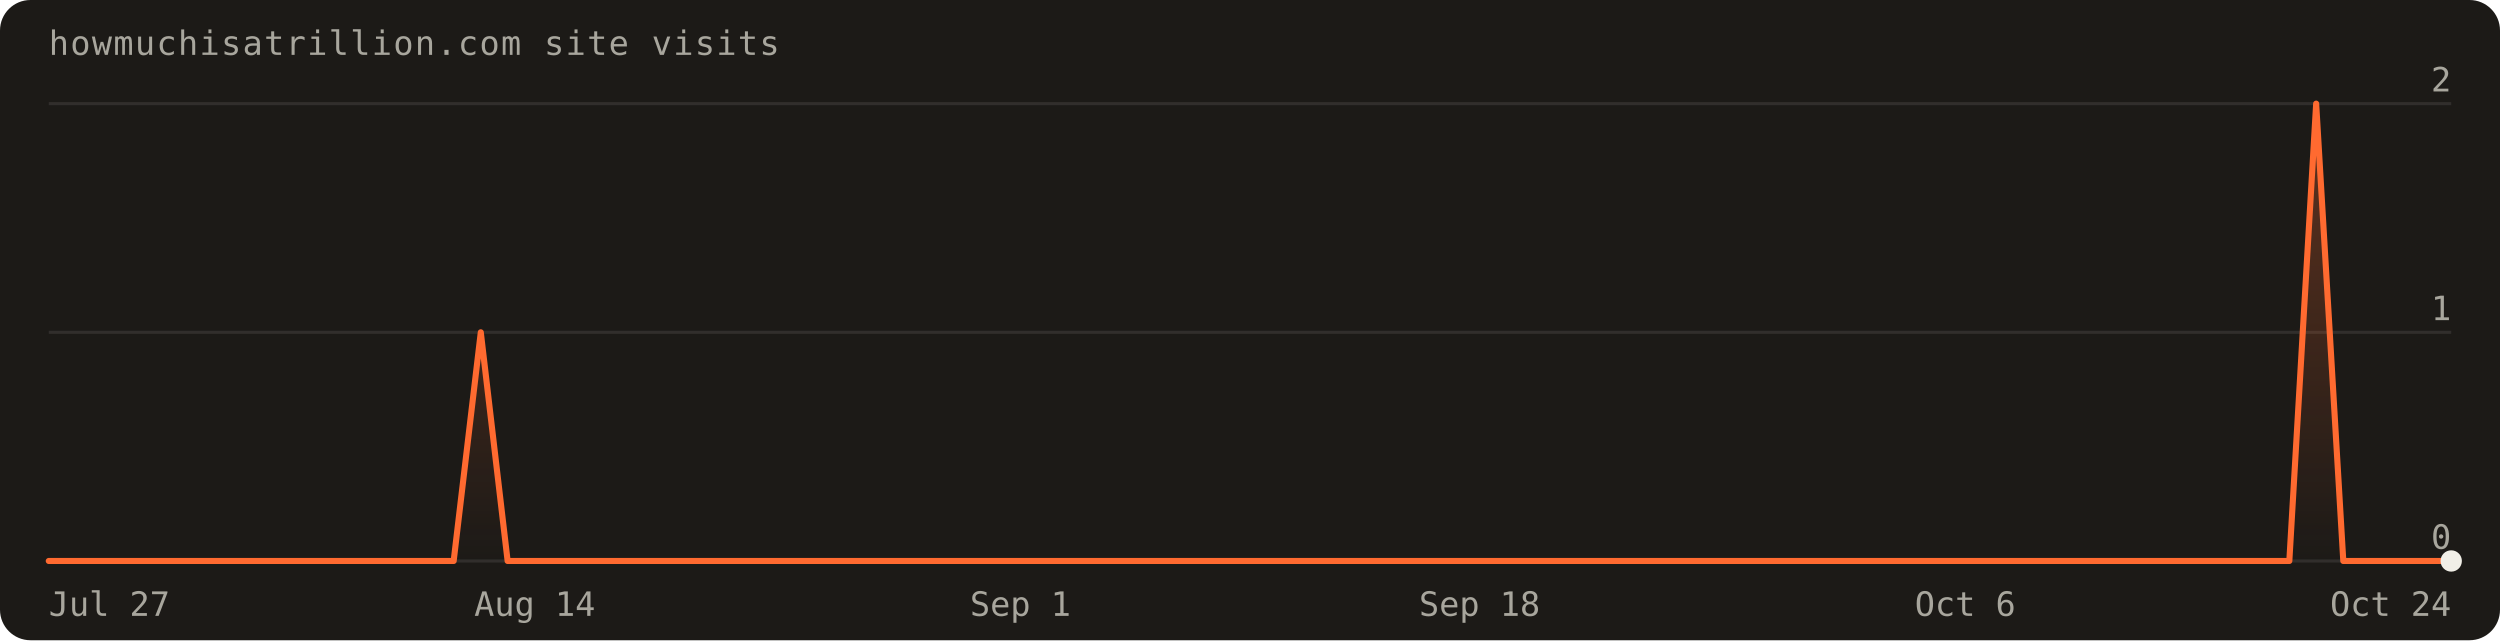
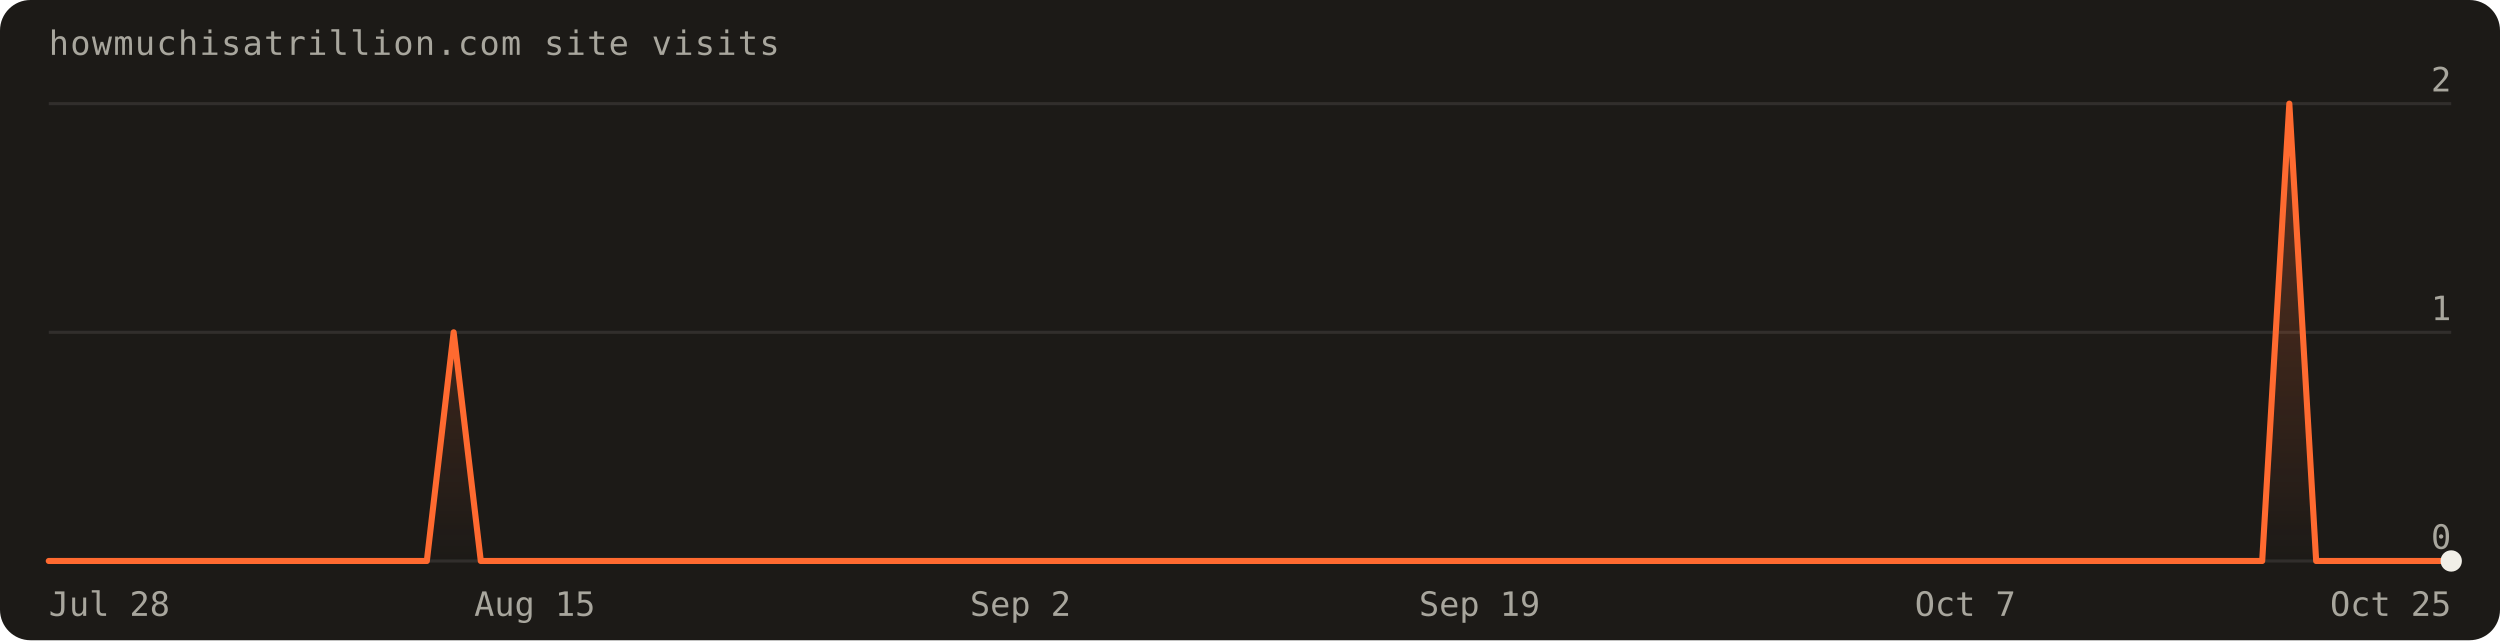
<svg xmlns="http://www.w3.org/2000/svg" width="820" height="210" viewBox="0 0 820 210" font-family="'Geist Mono',ui-monospace,monospace" role="img" aria-label="Visits over the last 90 days: 3 total">
  <defs>
    <linearGradient id="fill" x1="0" y1="0" x2="0" y2="1">
      <stop offset="0%" stop-color="#ff6a30" stop-opacity="0.30" />
      <stop offset="100%" stop-color="#ff6a30" stop-opacity="0" />
    </linearGradient>
  </defs>
  <rect width="820" height="210" rx="10" fill="#1c1a17" />
  <text x="16" y="18" fill="#a8a69d" font-size="11" letter-spacing="0.04em">howmuchisatrillion.com site visits</text>
  <line x1="16" y1="184.0" x2="804.0" y2="184.0" stroke="rgba(241,239,231,0.10)" />
  <text x="804.0" y="180.0" text-anchor="end" fill="#a8a69d" font-size="11">0</text>
  <line x1="16" y1="109.0" x2="804.0" y2="109.0" stroke="rgba(241,239,231,0.10)" />
  <text x="804.0" y="105.0" text-anchor="end" fill="#a8a69d" font-size="11">1</text>
  <line x1="16" y1="34.0" x2="804.0" y2="34.0" stroke="rgba(241,239,231,0.10)" />
  <text x="804.0" y="30.0" text-anchor="end" fill="#a8a69d" font-size="11">2</text>
-   <path d="M16.0,184.0 L16.0,184.0 L24.9,184.0 L33.7,184.0 L42.6,184.0 L51.4,184.0 L60.3,184.0 L69.1,184.0 L78.0,184.0 L86.8,184.0 L95.7,184.0 L104.5,184.0 L113.4,184.0 L122.2,184.0 L131.1,184.0 L140.0,184.0 L148.8,184.0 L157.7,109.0 L166.5,184.0 L175.4,184.0 L184.2,184.0 L193.1,184.0 L201.9,184.0 L210.8,184.0 L219.6,184.0 L228.5,184.0 L237.3,184.0 L246.2,184.0 L255.1,184.0 L263.9,184.0 L272.8,184.0 L281.6,184.0 L290.5,184.0 L299.3,184.0 L308.2,184.0 L317.0,184.0 L325.9,184.0 L334.7,184.0 L343.6,184.0 L352.4,184.0 L361.3,184.0 L370.2,184.0 L379.0,184.0 L387.9,184.0 L396.7,184.0 L405.6,184.0 L414.4,184.0 L423.3,184.0 L432.1,184.0 L441.0,184.0 L449.8,184.0 L458.7,184.0 L467.6,184.0 L476.4,184.0 L485.3,184.0 L494.1,184.0 L503.0,184.0 L511.8,184.0 L520.7,184.0 L529.5,184.0 L538.4,184.0 L547.2,184.0 L556.1,184.0 L564.9,184.0 L573.8,184.0 L582.7,184.0 L591.5,184.0 L600.4,184.0 L609.2,184.0 L618.1,184.0 L626.9,184.0 L635.8,184.0 L644.6,184.0 L653.5,184.0 L662.3,184.0 L671.2,184.0 L680.0,184.0 L688.9,184.0 L697.8,184.0 L706.6,184.0 L715.5,184.0 L724.3,184.0 L733.2,184.0 L742.0,184.0 L750.9,184.0 L759.7,34.0 L768.6,184.0 L777.4,184.0 L786.3,184.0 L795.1,184.0 L804.0,184.0 L804.0,184.0 Z" fill="url(#fill)" />
-   <path d="M16.0,184.0 L24.9,184.0 L33.7,184.0 L42.6,184.0 L51.4,184.0 L60.3,184.0 L69.1,184.0 L78.0,184.0 L86.8,184.0 L95.7,184.0 L104.5,184.0 L113.4,184.0 L122.2,184.0 L131.1,184.0 L140.0,184.0 L148.8,184.0 L157.7,109.0 L166.5,184.0 L175.4,184.0 L184.2,184.0 L193.1,184.0 L201.9,184.0 L210.8,184.0 L219.6,184.0 L228.5,184.0 L237.3,184.0 L246.2,184.0 L255.1,184.0 L263.9,184.0 L272.8,184.0 L281.6,184.0 L290.5,184.0 L299.3,184.0 L308.2,184.0 L317.0,184.0 L325.9,184.0 L334.7,184.0 L343.6,184.0 L352.4,184.0 L361.3,184.0 L370.2,184.0 L379.0,184.0 L387.9,184.0 L396.7,184.0 L405.6,184.0 L414.4,184.0 L423.3,184.0 L432.1,184.0 L441.0,184.0 L449.8,184.0 L458.7,184.0 L467.6,184.0 L476.4,184.0 L485.3,184.0 L494.1,184.0 L503.0,184.0 L511.8,184.0 L520.7,184.0 L529.5,184.0 L538.4,184.0 L547.2,184.0 L556.1,184.0 L564.9,184.0 L573.8,184.0 L582.7,184.0 L591.5,184.0 L600.4,184.0 L609.2,184.0 L618.1,184.0 L626.9,184.0 L635.8,184.0 L644.6,184.0 L653.5,184.0 L662.3,184.0 L671.2,184.0 L680.0,184.0 L688.9,184.0 L697.8,184.0 L706.6,184.0 L715.5,184.0 L724.3,184.0 L733.2,184.0 L742.0,184.0 L750.9,184.0 L759.7,34.0 L768.6,184.0 L777.4,184.0 L786.3,184.0 L795.1,184.0 L804.0,184.0" fill="none" stroke="#ff6a30" stroke-width="2" stroke-linejoin="round" stroke-linecap="round" />
+   <path d="M16.0,184.0 L16.0,184.0 L24.9,184.0 L33.7,184.0 L42.6,184.0 L51.4,184.0 L60.3,184.0 L69.1,184.0 L78.0,184.0 L86.8,184.0 L95.7,184.0 L104.5,184.0 L113.4,184.0 L122.2,184.0 L131.1,184.0 L140.0,184.0 L148.8,109.0 L157.7,184.0 L166.5,184.0 L175.4,184.0 L184.2,184.0 L193.1,184.0 L201.9,184.0 L210.8,184.0 L219.6,184.0 L228.5,184.0 L237.3,184.0 L246.2,184.0 L255.1,184.0 L263.9,184.0 L272.8,184.0 L281.6,184.0 L290.5,184.0 L299.3,184.0 L308.2,184.0 L317.0,184.0 L325.9,184.0 L334.7,184.0 L343.6,184.0 L352.4,184.0 L361.3,184.0 L370.2,184.0 L379.0,184.0 L387.9,184.0 L396.7,184.0 L405.6,184.0 L414.4,184.0 L423.3,184.0 L432.1,184.0 L441.0,184.0 L449.8,184.0 L458.7,184.0 L467.6,184.0 L476.4,184.0 L485.3,184.0 L494.1,184.0 L503.0,184.0 L511.8,184.0 L520.7,184.0 L529.5,184.0 L538.4,184.0 L547.2,184.0 L556.1,184.0 L564.9,184.0 L573.8,184.0 L582.7,184.0 L591.5,184.0 L600.4,184.0 L609.2,184.0 L618.1,184.0 L626.9,184.0 L635.8,184.0 L644.6,184.0 L653.5,184.0 L662.3,184.0 L671.2,184.0 L680.0,184.0 L688.9,184.0 L697.8,184.0 L706.6,184.0 L715.5,184.0 L724.3,184.0 L733.2,184.0 L742.0,184.0 L750.9,34.0 L759.7,184.0 L768.6,184.0 L777.4,184.0 L786.3,184.0 L795.1,184.0 L804.0,184.0 L804.0,184.0 Z" fill="url(#fill)" />
+   <path d="M16.0,184.0 L24.9,184.0 L33.7,184.0 L42.6,184.0 L51.4,184.0 L60.3,184.0 L69.1,184.0 L78.0,184.0 L86.8,184.0 L95.7,184.0 L104.5,184.0 L113.4,184.0 L122.2,184.0 L131.1,184.0 L140.0,184.0 L148.8,109.0 L157.7,184.0 L166.5,184.0 L175.4,184.0 L184.2,184.0 L193.1,184.0 L201.9,184.0 L210.8,184.0 L219.6,184.0 L228.5,184.0 L237.3,184.0 L246.2,184.0 L255.1,184.0 L263.9,184.0 L272.8,184.0 L281.6,184.0 L290.5,184.0 L299.3,184.0 L308.2,184.0 L317.0,184.0 L325.9,184.0 L334.7,184.0 L343.6,184.0 L352.4,184.0 L361.3,184.0 L370.2,184.0 L379.0,184.0 L387.9,184.0 L396.7,184.0 L405.6,184.0 L414.4,184.0 L423.3,184.0 L432.1,184.0 L441.0,184.0 L449.8,184.0 L458.7,184.0 L467.6,184.0 L476.4,184.0 L485.3,184.0 L494.1,184.0 L503.0,184.0 L511.8,184.0 L520.7,184.0 L529.5,184.0 L538.4,184.0 L547.2,184.0 L556.1,184.0 L564.9,184.0 L573.8,184.0 L582.7,184.0 L591.5,184.0 L600.4,184.0 L609.2,184.0 L618.1,184.0 L626.9,184.0 L635.8,184.0 L644.6,184.0 L653.5,184.0 L662.3,184.0 L671.2,184.0 L680.0,184.0 L688.9,184.0 L697.8,184.0 L706.6,184.0 L715.5,184.0 L724.3,184.0 L733.2,184.0 L742.0,184.0 L750.9,34.0 L759.7,184.0 L768.6,184.0 L777.4,184.0 L786.3,184.0 L795.1,184.0 L804.0,184.0" fill="none" stroke="#ff6a30" stroke-width="2" stroke-linejoin="round" stroke-linecap="round" />
  <circle cx="804.0" cy="184.0" r="3.5" fill="#f1efe7" />
-   <text x="16.0" y="202" text-anchor="start" fill="#a8a69d" font-size="11">Jul 27</text>
-   <text x="175.4" y="202" text-anchor="middle" fill="#a8a69d" font-size="11">Aug 14</text>
-   <text x="334.7" y="202" text-anchor="middle" fill="#a8a69d" font-size="11">Sep 1</text>
-   <text x="485.3" y="202" text-anchor="middle" fill="#a8a69d" font-size="11">Sep 18</text>
-   <text x="644.6" y="202" text-anchor="middle" fill="#a8a69d" font-size="11">Oct 6</text>
-   <text x="804.0" y="202" text-anchor="end" fill="#a8a69d" font-size="11">Oct 24</text>
+   <text x="16.0" y="202" text-anchor="start" fill="#a8a69d" font-size="11">Jul 28</text>
+   <text x="175.4" y="202" text-anchor="middle" fill="#a8a69d" font-size="11">Aug 15</text>
+   <text x="334.7" y="202" text-anchor="middle" fill="#a8a69d" font-size="11">Sep 2</text>
+   <text x="485.3" y="202" text-anchor="middle" fill="#a8a69d" font-size="11">Sep 19</text>
+   <text x="644.6" y="202" text-anchor="middle" fill="#a8a69d" font-size="11">Oct 7</text>
+   <text x="804.0" y="202" text-anchor="end" fill="#a8a69d" font-size="11">Oct 25</text>
</svg>
